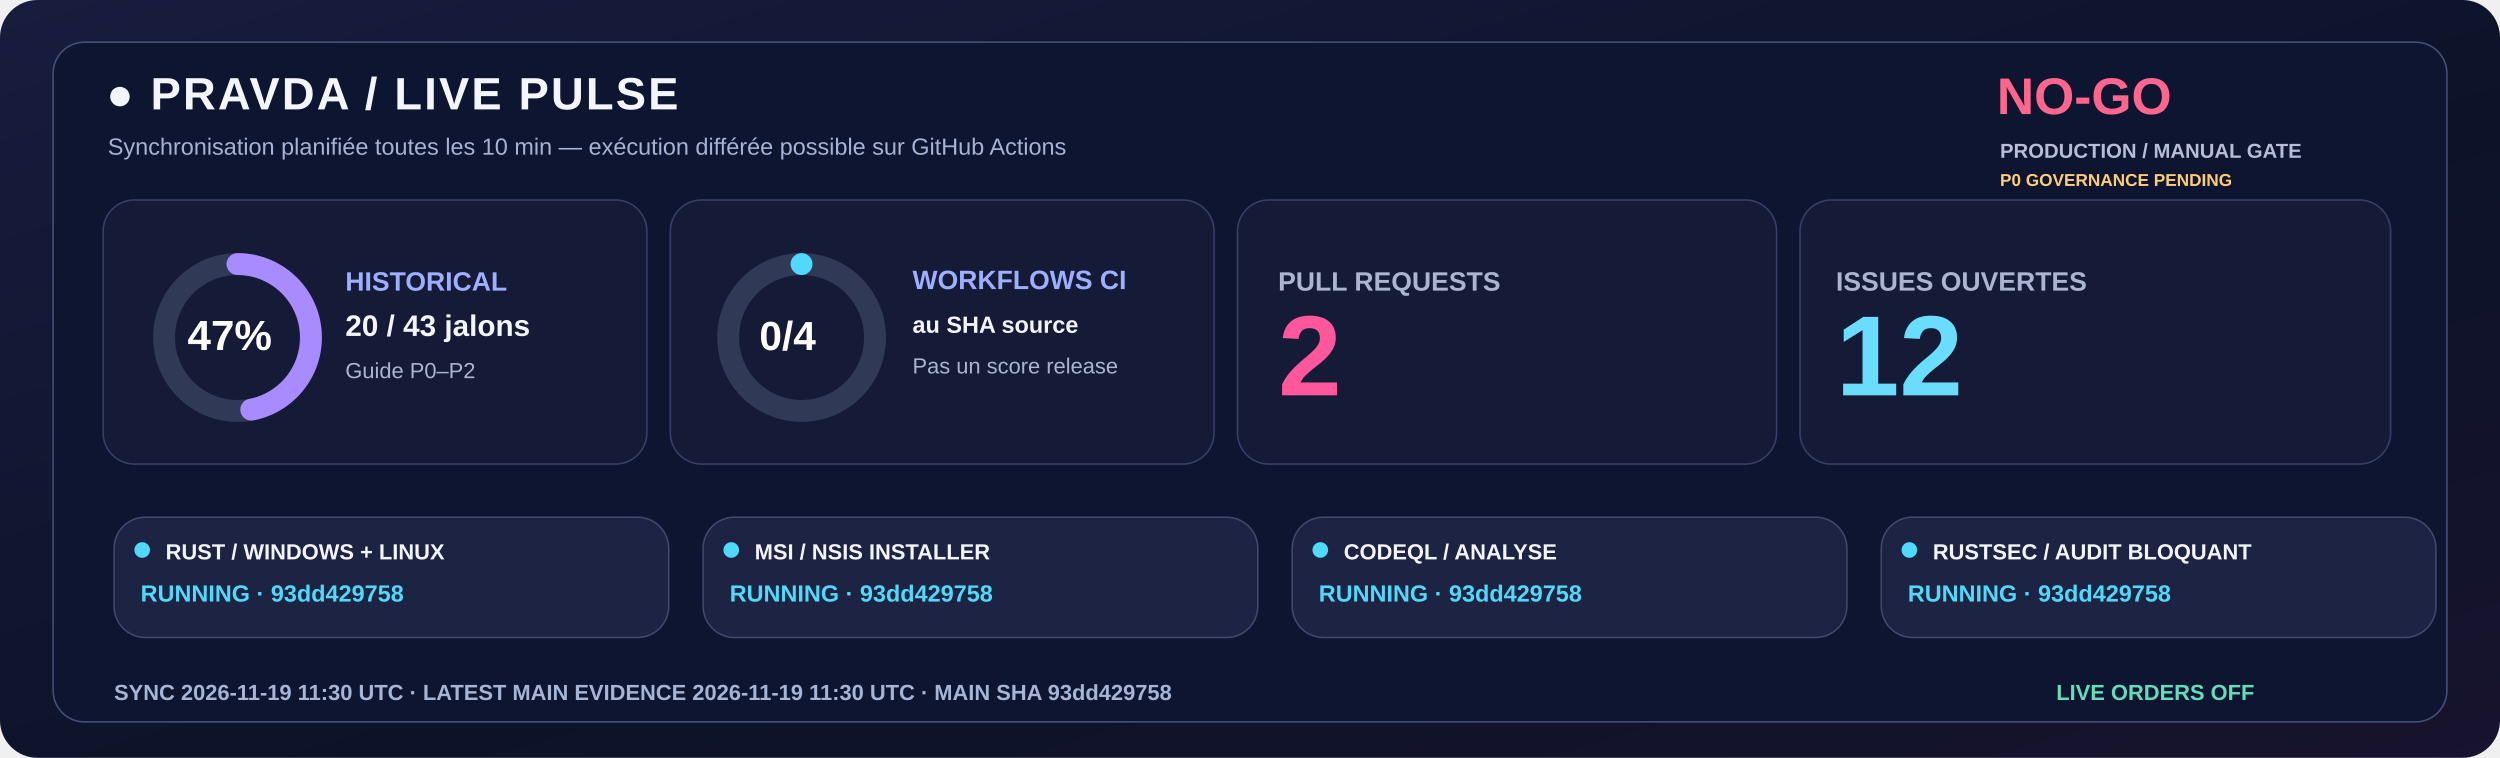
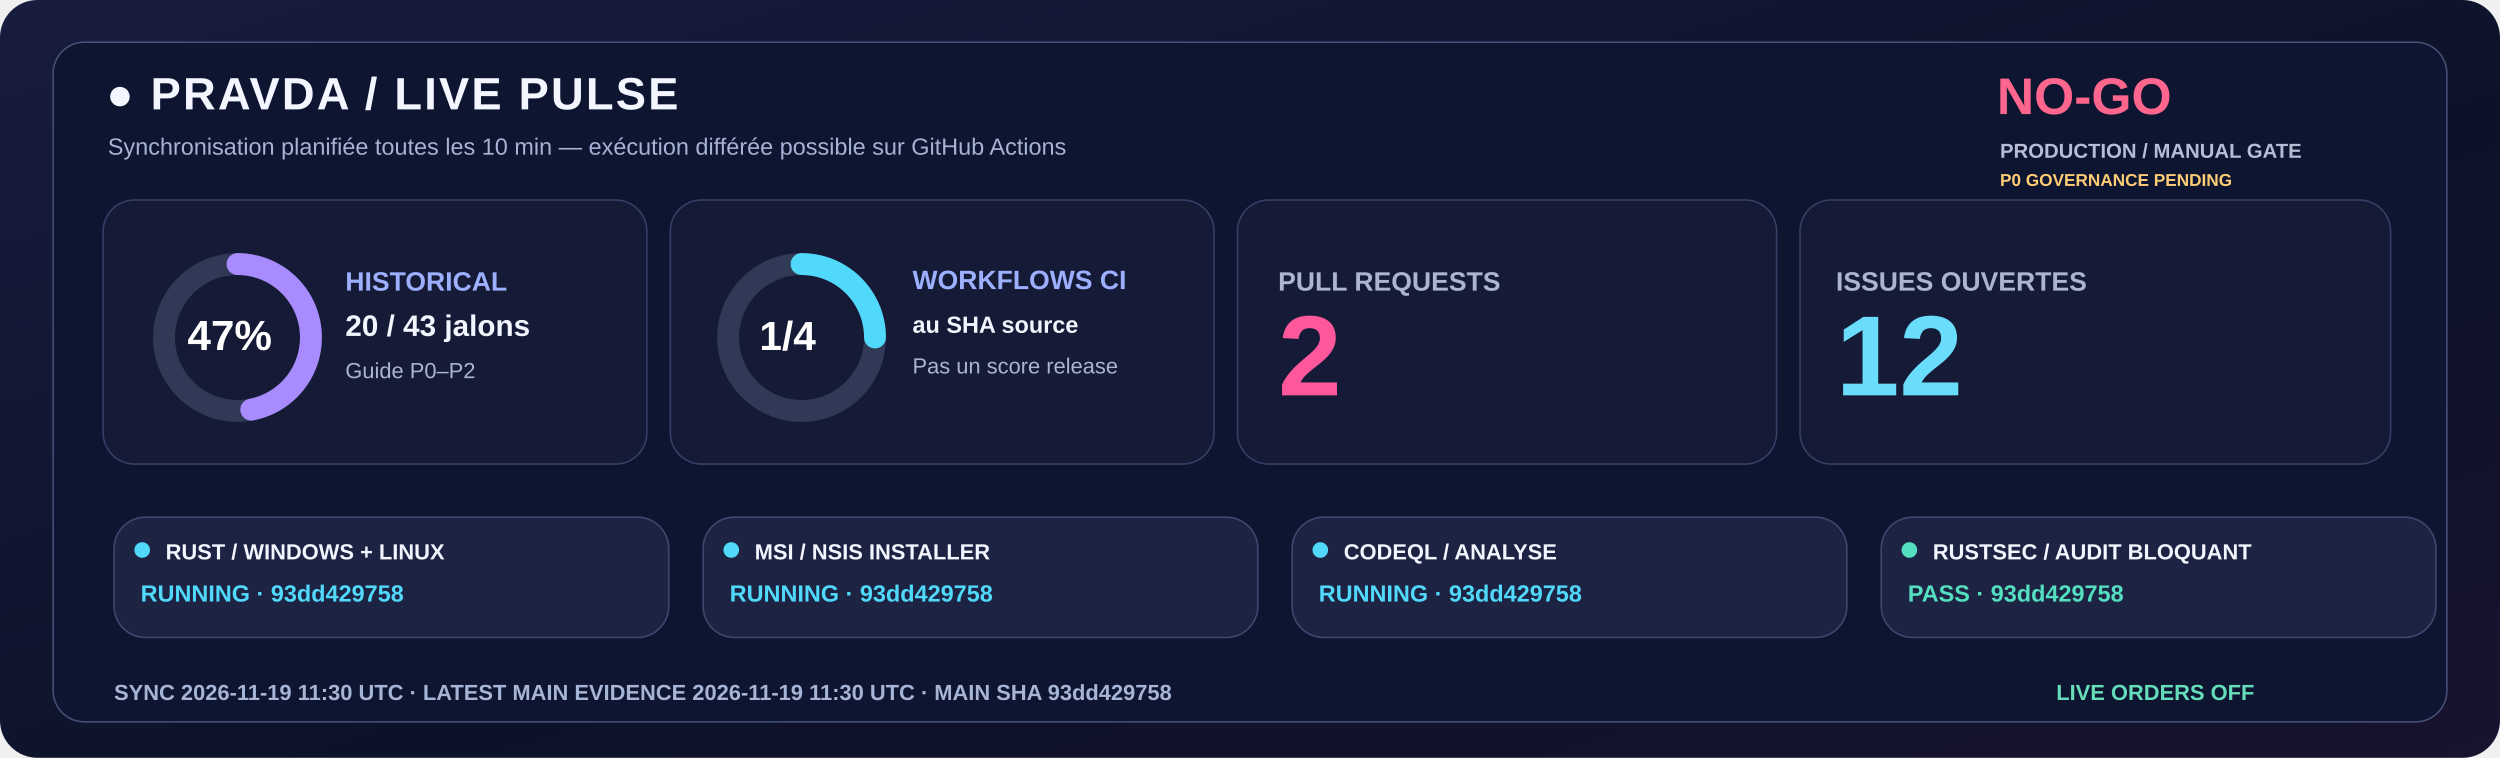
<svg xmlns="http://www.w3.org/2000/svg" width="1600" height="485" viewBox="0 0 1600 485" role="img">
  <defs>
    <linearGradient id="livebg" x1="0" y1="0" x2="1" y2="1">
      <stop stop-color="#181C3E" />
      <stop offset=".58" stop-color="#0C1328" />
      <stop offset="1" stop-color="#18132E" />
    </linearGradient>
  </defs>
  <rect width="1600" height="485" rx="24" fill="url(#livebg)" />
  <rect x="34" y="27" width="1532" height="435" rx="20" fill="#0E1530" stroke="#455078" />
  <text x="68" y="70" fill="#F3F5FF" font-family="Segoe UI,Arial,sans-serif" font-size="29" font-weight="800" letter-spacing="1.4">●  PRAVDA / LIVE PULSE</text>
  <text x="69" y="99" fill="#A6B3D4" font-family="Segoe UI,Arial,sans-serif" font-size="15" font-weight="500">Synchronisation planifiée toutes les 10 min — exécution différée possible sur GitHub Actions</text>
  <text x="1278" y="73" fill="#FF668D" font-family="Segoe UI,Arial,sans-serif" font-size="33" font-weight="800">NO-GO</text>
  <text x="1280" y="101" fill="#B8BDD6" font-family="Segoe UI,Arial,sans-serif" font-size="13" font-weight="650">PRODUCTION / MANUAL GATE</text>
  <text x="1280" y="119" fill="#FFCD76" font-family="Segoe UI,Arial,sans-serif" font-size="11" font-weight="650">P0 GOVERNANCE PENDING</text>
  <rect x="66" y="128" width="348" height="169" rx="20" fill="#151B36" stroke="#363F65" />
  <rect x="429" y="128" width="348" height="169" rx="20" fill="#151B36" stroke="#363F65" />
  <rect x="792" y="128" width="345" height="169" rx="20" fill="#151B36" stroke="#363F65" />
  <rect x="1152" y="128" width="378" height="169" rx="20" fill="#151B36" stroke="#363F65" />
  <circle cx="152" cy="216" r="47" fill="none" stroke="#303956" stroke-width="14" />
  <circle cx="152" cy="216" r="47" fill="none" stroke="#A88BFF" stroke-width="14" stroke-linecap="round" stroke-dasharray="138.80 156.51" transform="rotate(-90 152 216)" />
  <text x="120" y="224" fill="#FFFFFF" font-family="Segoe UI,Arial,sans-serif" font-size="27" font-weight="800">47%</text>
  <text x="221" y="186" fill="#9DAFFF" font-family="Segoe UI,Arial,sans-serif" font-size="17" font-weight="700">HISTORICAL</text>
  <text x="221" y="215" fill="#F3F5FF" font-family="Segoe UI,Arial,sans-serif" font-size="19" font-weight="750">20 / 43 jalons</text>
  <text x="221" y="242" fill="#ABB4D0" font-family="Segoe UI,Arial,sans-serif" font-size="14" font-weight="500">Guide P0–P2</text>
  <circle cx="513" cy="216" r="47" fill="none" stroke="#303956" stroke-width="14" />
-   <circle cx="513" cy="216" r="47" fill="none" stroke="#51D9FB" stroke-width="14" stroke-linecap="round" stroke-dasharray="0.00 295.31" transform="rotate(-90 513 216)" />
-   <text x="486" y="224" fill="#FFFFFF" font-family="Segoe UI,Arial,sans-serif" font-size="26" font-weight="800">0/4</text>
+   <circle cx="513" cy="216" r="47" fill="none" stroke="#51D9FB" stroke-width="14" stroke-linecap="round" stroke-dasharray="73.83 221.48" transform="rotate(-90 513 216)" />
+   <text x="486" y="224" fill="#FFFFFF" font-family="Segoe UI,Arial,sans-serif" font-size="26" font-weight="800">1/4</text>
  <text x="584" y="185" fill="#9DAFFF" font-family="Segoe UI,Arial,sans-serif" font-size="17" font-weight="700">WORKFLOWS CI</text>
  <text x="584" y="213" fill="#F3F5FF" font-family="Segoe UI,Arial,sans-serif" font-size="15" font-weight="600">au SHA source</text>
  <text x="584" y="239" fill="#ABB4D0" font-family="Segoe UI,Arial,sans-serif" font-size="14" font-weight="500">Pas un score release</text>
  <text x="818" y="186" fill="#ABB4D0" font-family="Segoe UI,Arial,sans-serif" font-size="17" font-weight="700">PULL REQUESTS</text>
  <text x="818" y="253" fill="#FF579C" font-family="Segoe UI,Arial,sans-serif" font-size="73" font-weight="800">2</text>
  <text x="1175" y="186" fill="#ABB4D0" font-family="Segoe UI,Arial,sans-serif" font-size="17" font-weight="700">ISSUES OUVERTES</text>
  <text x="1175" y="253" fill="#6BDDFC" font-family="Segoe UI,Arial,sans-serif" font-size="73" font-weight="800">12</text>
  <rect x="73" y="331" width="355" height="77" rx="20" fill="#1D2443" stroke="#41476E" />
  <circle cx="91" cy="352" r="5" fill="#51D9FB" />
  <text x="106" y="358" fill="#F3F5FF" font-family="Segoe UI,Arial,sans-serif" font-size="14" font-weight="750">RUST / WINDOWS + LINUX</text>
  <text x="90" y="385" fill="#51D9FB" font-family="Segoe UI,Arial,sans-serif" font-size="15" font-weight="700">RUNNING · 93dd429758</text>
  <rect x="450" y="331" width="355" height="77" rx="20" fill="#1D2443" stroke="#41476E" />
  <circle cx="468" cy="352" r="5" fill="#51D9FB" />
  <text x="483" y="358" fill="#F3F5FF" font-family="Segoe UI,Arial,sans-serif" font-size="14" font-weight="750">MSI / NSIS INSTALLER</text>
  <text x="467" y="385" fill="#51D9FB" font-family="Segoe UI,Arial,sans-serif" font-size="15" font-weight="700">RUNNING · 93dd429758</text>
  <rect x="827" y="331" width="355" height="77" rx="20" fill="#1D2443" stroke="#41476E" />
  <circle cx="845" cy="352" r="5" fill="#51D9FB" />
  <text x="860" y="358" fill="#F3F5FF" font-family="Segoe UI,Arial,sans-serif" font-size="14" font-weight="750">CODEQL / ANALYSE</text>
  <text x="844" y="385" fill="#51D9FB" font-family="Segoe UI,Arial,sans-serif" font-size="15" font-weight="700">RUNNING · 93dd429758</text>
  <rect x="1204" y="331" width="355" height="77" rx="20" fill="#1D2443" stroke="#41476E" />
-   <circle cx="1222" cy="352" r="5" fill="#51D9FB" />
+   <circle cx="1222" cy="352" r="5" fill="#54DFC0" />
  <text x="1237" y="358" fill="#F3F5FF" font-family="Segoe UI,Arial,sans-serif" font-size="14" font-weight="750">RUSTSEC / AUDIT BLOQUANT</text>
-   <text x="1221" y="385" fill="#51D9FB" font-family="Segoe UI,Arial,sans-serif" font-size="15" font-weight="700">RUNNING · 93dd429758</text>
+   <text x="1221" y="385" fill="#54DFC0" font-family="Segoe UI,Arial,sans-serif" font-size="15" font-weight="700">PASS · 93dd429758</text>
  <text x="73" y="448" fill="#A6B5D5" font-family="Segoe UI,Arial,sans-serif" font-size="14" font-weight="650">SYNC  2026-11-19 11:30 UTC   ·   LATEST MAIN EVIDENCE  2026-11-19 11:30 UTC   ·   MAIN SHA  93dd429758</text>
  <text x="1316" y="448" fill="#65DDBA" font-family="Segoe UI,Arial,sans-serif" font-size="14" font-weight="730">LIVE ORDERS  OFF</text>
</svg>
